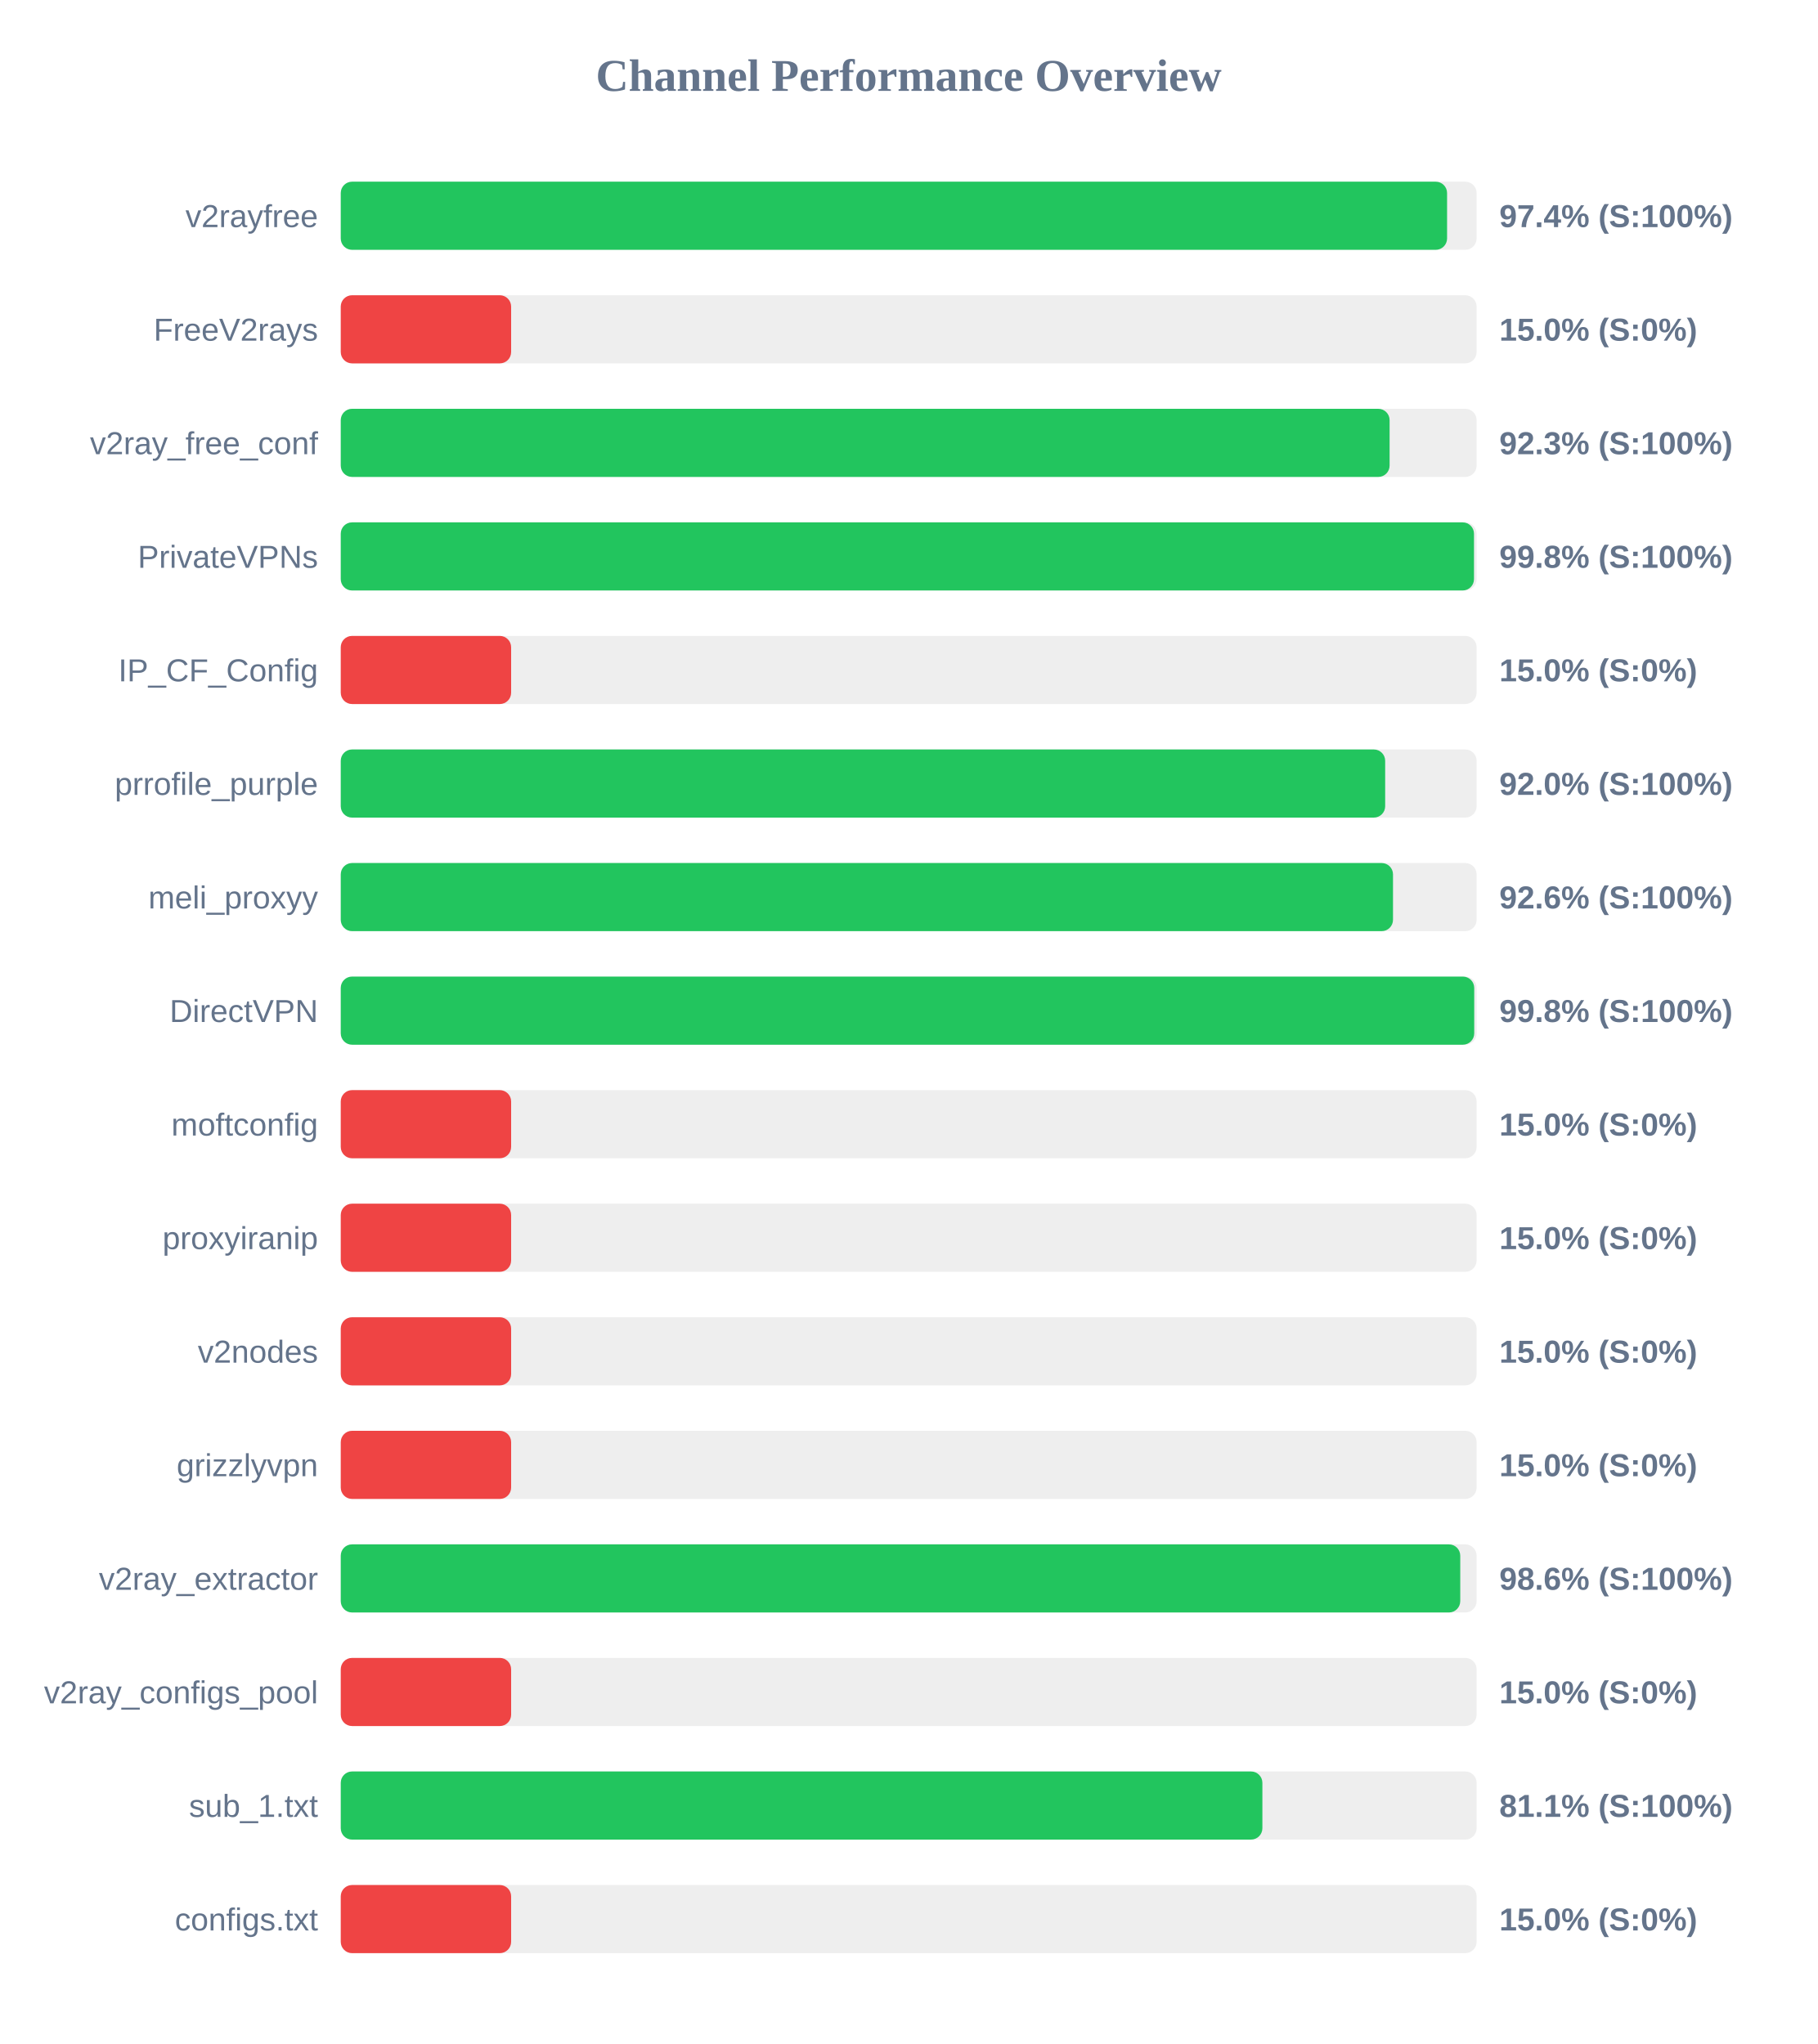
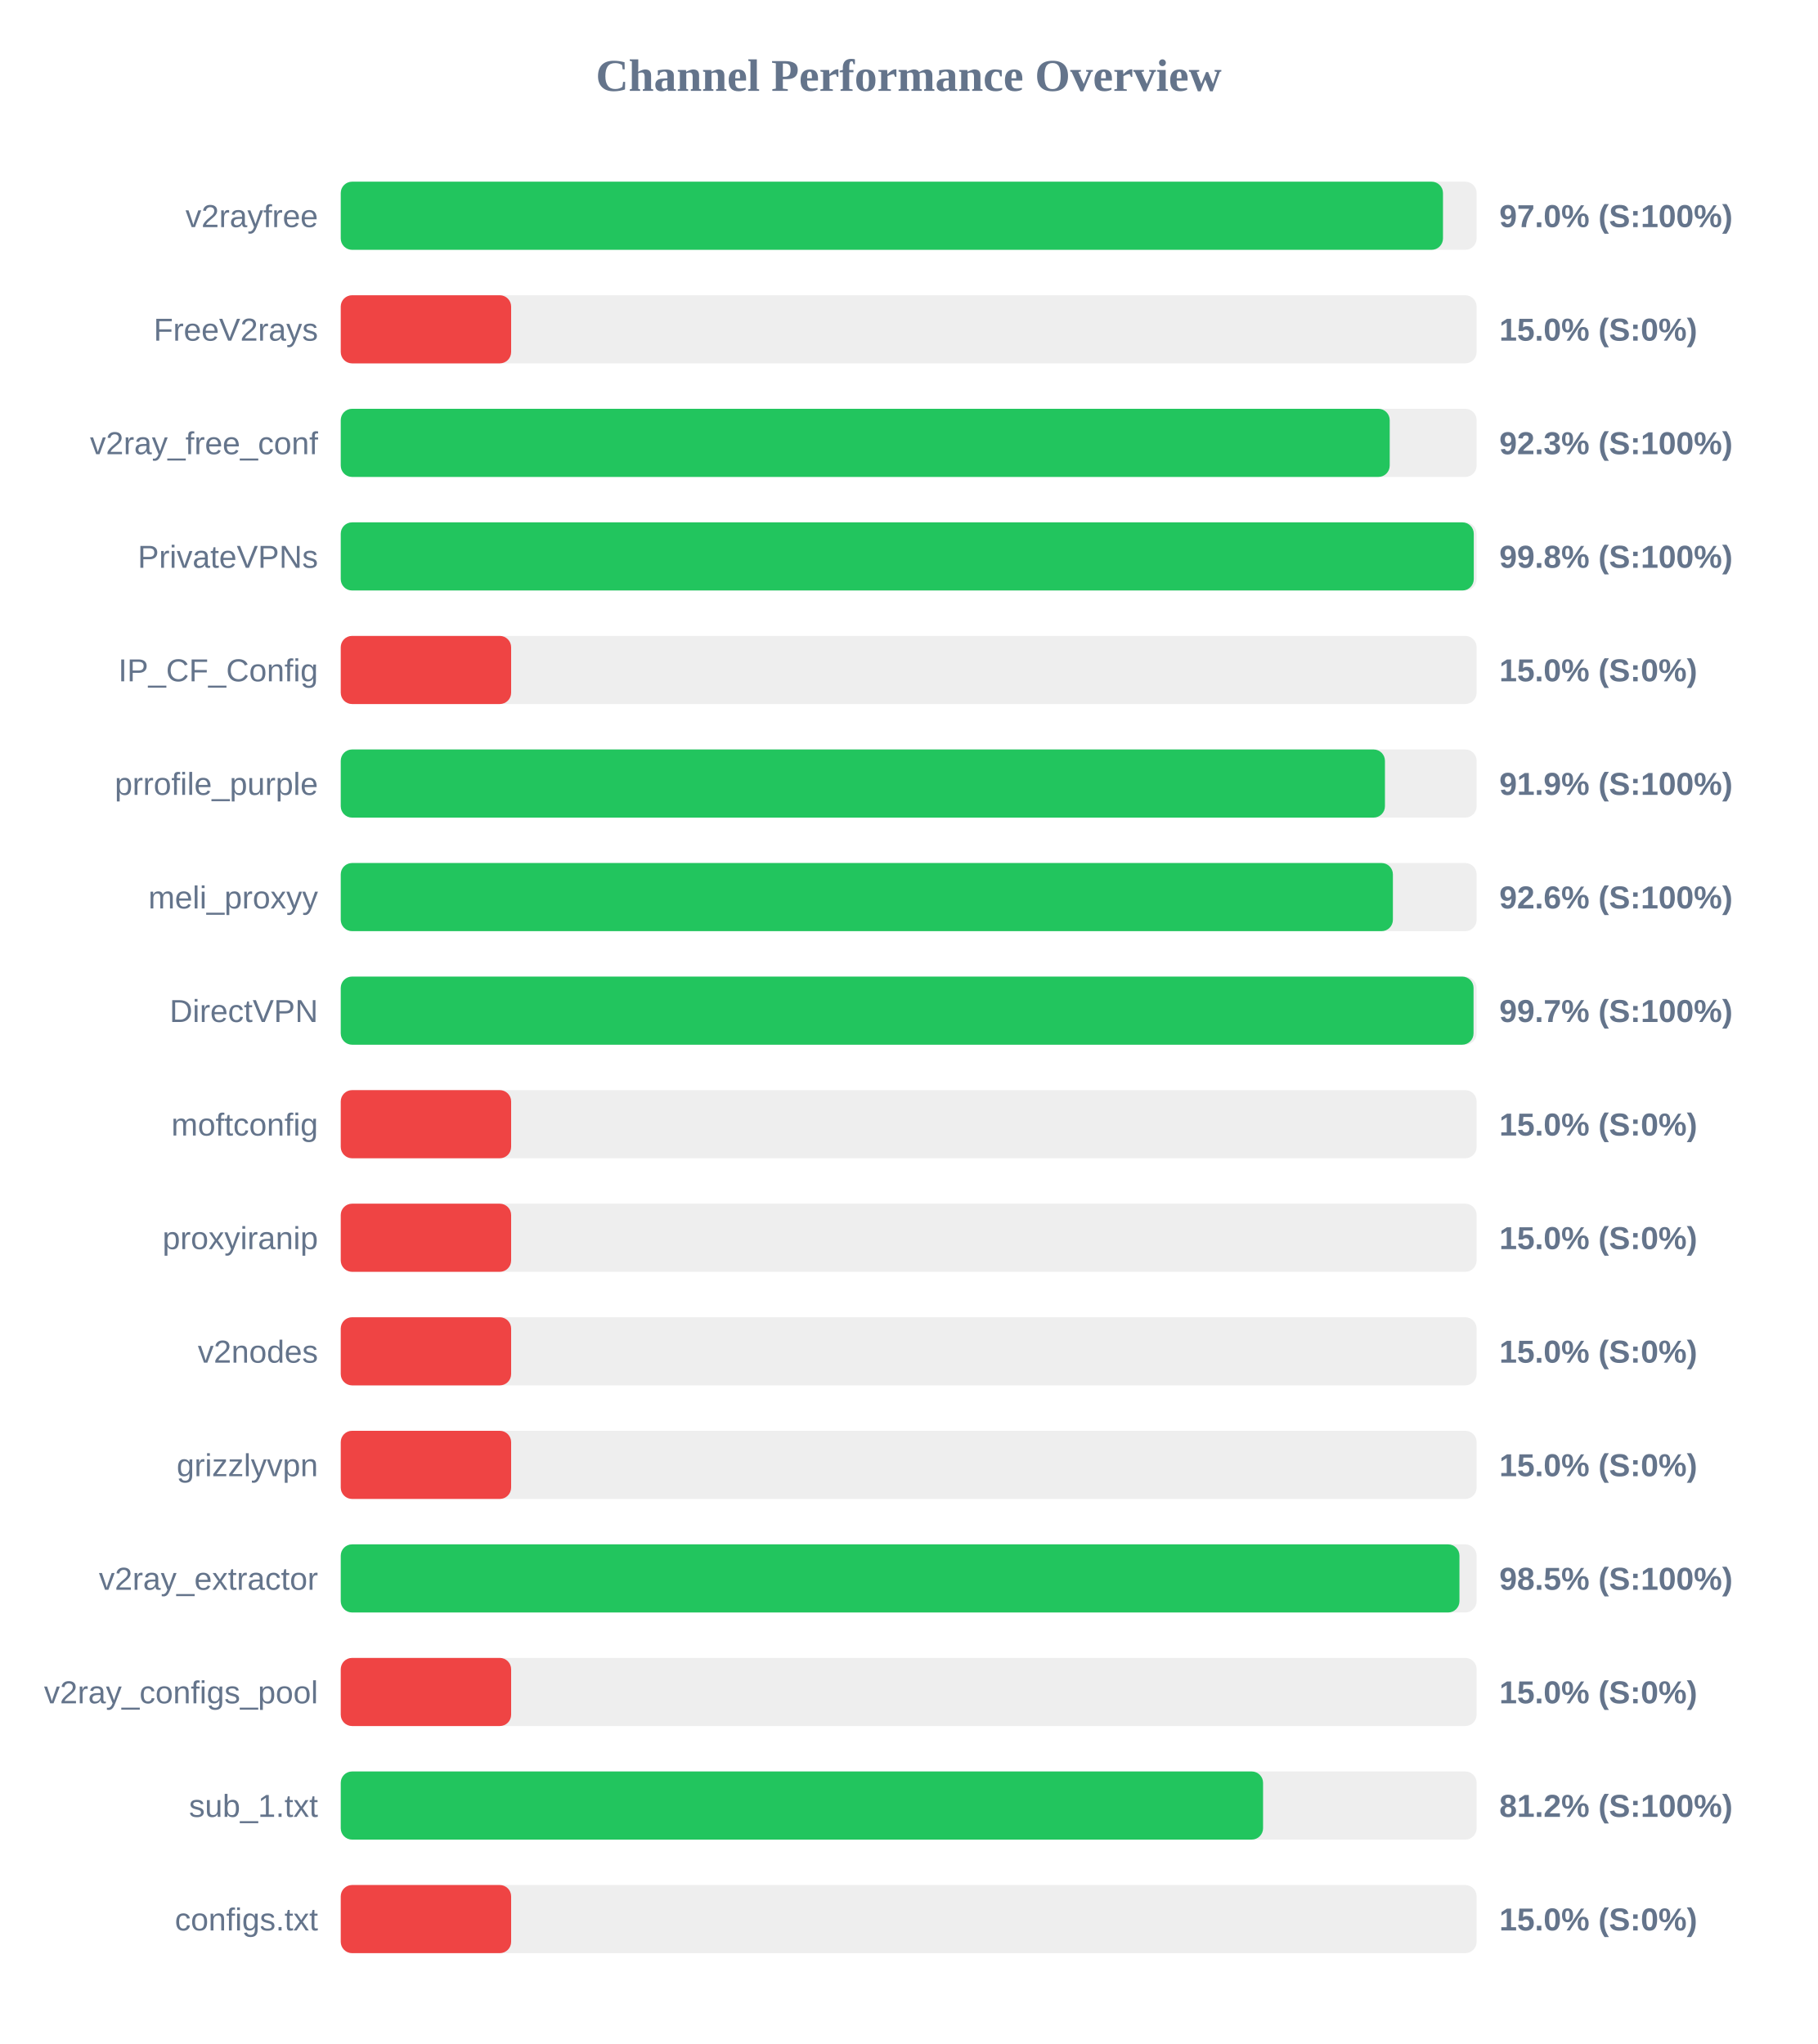
<svg xmlns="http://www.w3.org/2000/svg" width="800" height="900" version="1.1">
  <style>
        .row { font: 14px Arial; fill: #64748b; }
        .score { font: bold 14px Arial; fill: #64748b; }
    </style>
  <text x="400" y="40" text-anchor="middle" font-size="20px" font-weight="bold" fill="#64748b">Channel Performance Overview</text>
  <rect x="150" y="80" width="500" height="30" fill="#eee" rx="5" />
-   <rect x="150" y="80" width="487.0" height="30" fill="#22c55e" rx="5" />
+   <rect x="150" y="80" width="485.2" height="30" fill="#22c55e" rx="5" />
  <text x="140" y="100" text-anchor="end" class="row">v2rayfree</text>
-   <text x="660" y="100" text-anchor="start" class="score">97.4% (S:100%)</text>
+   <text x="660" y="100" text-anchor="start" class="score">97.0% (S:100%)</text>
  <rect x="150" y="130" width="500" height="30" fill="#eee" rx="5" />
  <rect x="150" y="130" width="75.0" height="30" fill="#ef4444" rx="5" />
  <text x="140" y="150" text-anchor="end" class="row">FreeV2rays</text>
  <text x="660" y="150" text-anchor="start" class="score">15.0% (S:0%)</text>
  <rect x="150" y="180" width="500" height="30" fill="#eee" rx="5" />
-   <rect x="150" y="180" width="461.7" height="30" fill="#22c55e" rx="5" />
+   <rect x="150" y="180" width="461.75" height="30" fill="#22c55e" rx="5" />
  <text x="140" y="200" text-anchor="end" class="row">v2ray_free_conf</text>
  <text x="660" y="200" text-anchor="start" class="score">92.3% (S:100%)</text>
  <rect x="150" y="230" width="500" height="30" fill="#eee" rx="5" />
-   <rect x="150" y="230" width="498.85" height="30" fill="#22c55e" rx="5" />
+   <rect x="150" y="230" width="498.75" height="30" fill="#22c55e" rx="5" />
  <text x="140" y="250" text-anchor="end" class="row">PrivateVPNs</text>
  <text x="660" y="250" text-anchor="start" class="score">99.8% (S:100%)</text>
  <rect x="150" y="280" width="500" height="30" fill="#eee" rx="5" />
  <rect x="150" y="280" width="75.0" height="30" fill="#ef4444" rx="5" />
  <text x="140" y="300" text-anchor="end" class="row">IP_CF_Config</text>
  <text x="660" y="300" text-anchor="start" class="score">15.0% (S:0%)</text>
  <rect x="150" y="330" width="500" height="30" fill="#eee" rx="5" />
-   <rect x="150" y="330" width="459.75" height="30" fill="#22c55e" rx="5" />
+   <rect x="150" y="330" width="459.65" height="30" fill="#22c55e" rx="5" />
  <text x="140" y="350" text-anchor="end" class="row">prrofile_purple</text>
-   <text x="660" y="350" text-anchor="start" class="score">92.0% (S:100%)</text>
+   <text x="660" y="350" text-anchor="start" class="score">91.9% (S:100%)</text>
  <rect x="150" y="380" width="500" height="30" fill="#eee" rx="5" />
-   <rect x="150" y="380" width="463.2" height="30" fill="#22c55e" rx="5" />
+   <rect x="150" y="380" width="463.15" height="30" fill="#22c55e" rx="5" />
  <text x="140" y="400" text-anchor="end" class="row">meli_proxyy</text>
  <text x="660" y="400" text-anchor="start" class="score">92.6% (S:100%)</text>
  <rect x="150" y="430" width="500" height="30" fill="#eee" rx="5" />
-   <rect x="150" y="430" width="498.95" height="30" fill="#22c55e" rx="5" />
+   <rect x="150" y="430" width="498.65" height="30" fill="#22c55e" rx="5" />
  <text x="140" y="450" text-anchor="end" class="row">DirectVPN</text>
-   <text x="660" y="450" text-anchor="start" class="score">99.8% (S:100%)</text>
+   <text x="660" y="450" text-anchor="start" class="score">99.7% (S:100%)</text>
  <rect x="150" y="480" width="500" height="30" fill="#eee" rx="5" />
  <rect x="150" y="480" width="75.0" height="30" fill="#ef4444" rx="5" />
  <text x="140" y="500" text-anchor="end" class="row">moftconfig</text>
  <text x="660" y="500" text-anchor="start" class="score">15.0% (S:0%)</text>
  <rect x="150" y="530" width="500" height="30" fill="#eee" rx="5" />
  <rect x="150" y="530" width="75.0" height="30" fill="#ef4444" rx="5" />
  <text x="140" y="550" text-anchor="end" class="row">proxyiranip</text>
  <text x="660" y="550" text-anchor="start" class="score">15.0% (S:0%)</text>
  <rect x="150" y="580" width="500" height="30" fill="#eee" rx="5" />
  <rect x="150" y="580" width="75.0" height="30" fill="#ef4444" rx="5" />
  <text x="140" y="600" text-anchor="end" class="row">v2nodes</text>
  <text x="660" y="600" text-anchor="start" class="score">15.0% (S:0%)</text>
  <rect x="150" y="630" width="500" height="30" fill="#eee" rx="5" />
  <rect x="150" y="630" width="75.0" height="30" fill="#ef4444" rx="5" />
  <text x="140" y="650" text-anchor="end" class="row">grizzlyvpn</text>
  <text x="660" y="650" text-anchor="start" class="score">15.0% (S:0%)</text>
  <rect x="150" y="680" width="500" height="30" fill="#eee" rx="5" />
-   <rect x="150" y="680" width="492.8" height="30" fill="#22c55e" rx="5" />
+   <rect x="150" y="680" width="492.45" height="30" fill="#22c55e" rx="5" />
  <text x="140" y="700" text-anchor="end" class="row">v2ray_extractor</text>
-   <text x="660" y="700" text-anchor="start" class="score">98.6% (S:100%)</text>
+   <text x="660" y="700" text-anchor="start" class="score">98.5% (S:100%)</text>
  <rect x="150" y="730" width="500" height="30" fill="#eee" rx="5" />
  <rect x="150" y="730" width="75.0" height="30" fill="#ef4444" rx="5" />
  <text x="140" y="750" text-anchor="end" class="row">v2ray_configs_pool</text>
  <text x="660" y="750" text-anchor="start" class="score">15.0% (S:0%)</text>
  <rect x="150" y="780" width="500" height="30" fill="#eee" rx="5" />
-   <rect x="150" y="780" width="405.7" height="30" fill="#22c55e" rx="5" />
+   <rect x="150" y="780" width="406.0" height="30" fill="#22c55e" rx="5" />
  <text x="140" y="800" text-anchor="end" class="row">sub_1.txt</text>
-   <text x="660" y="800" text-anchor="start" class="score">81.1% (S:100%)</text>
+   <text x="660" y="800" text-anchor="start" class="score">81.2% (S:100%)</text>
  <rect x="150" y="830" width="500" height="30" fill="#eee" rx="5" />
  <rect x="150" y="830" width="75.0" height="30" fill="#ef4444" rx="5" />
  <text x="140" y="850" text-anchor="end" class="row">configs.txt</text>
  <text x="660" y="850" text-anchor="start" class="score">15.0% (S:0%)</text>
</svg>
